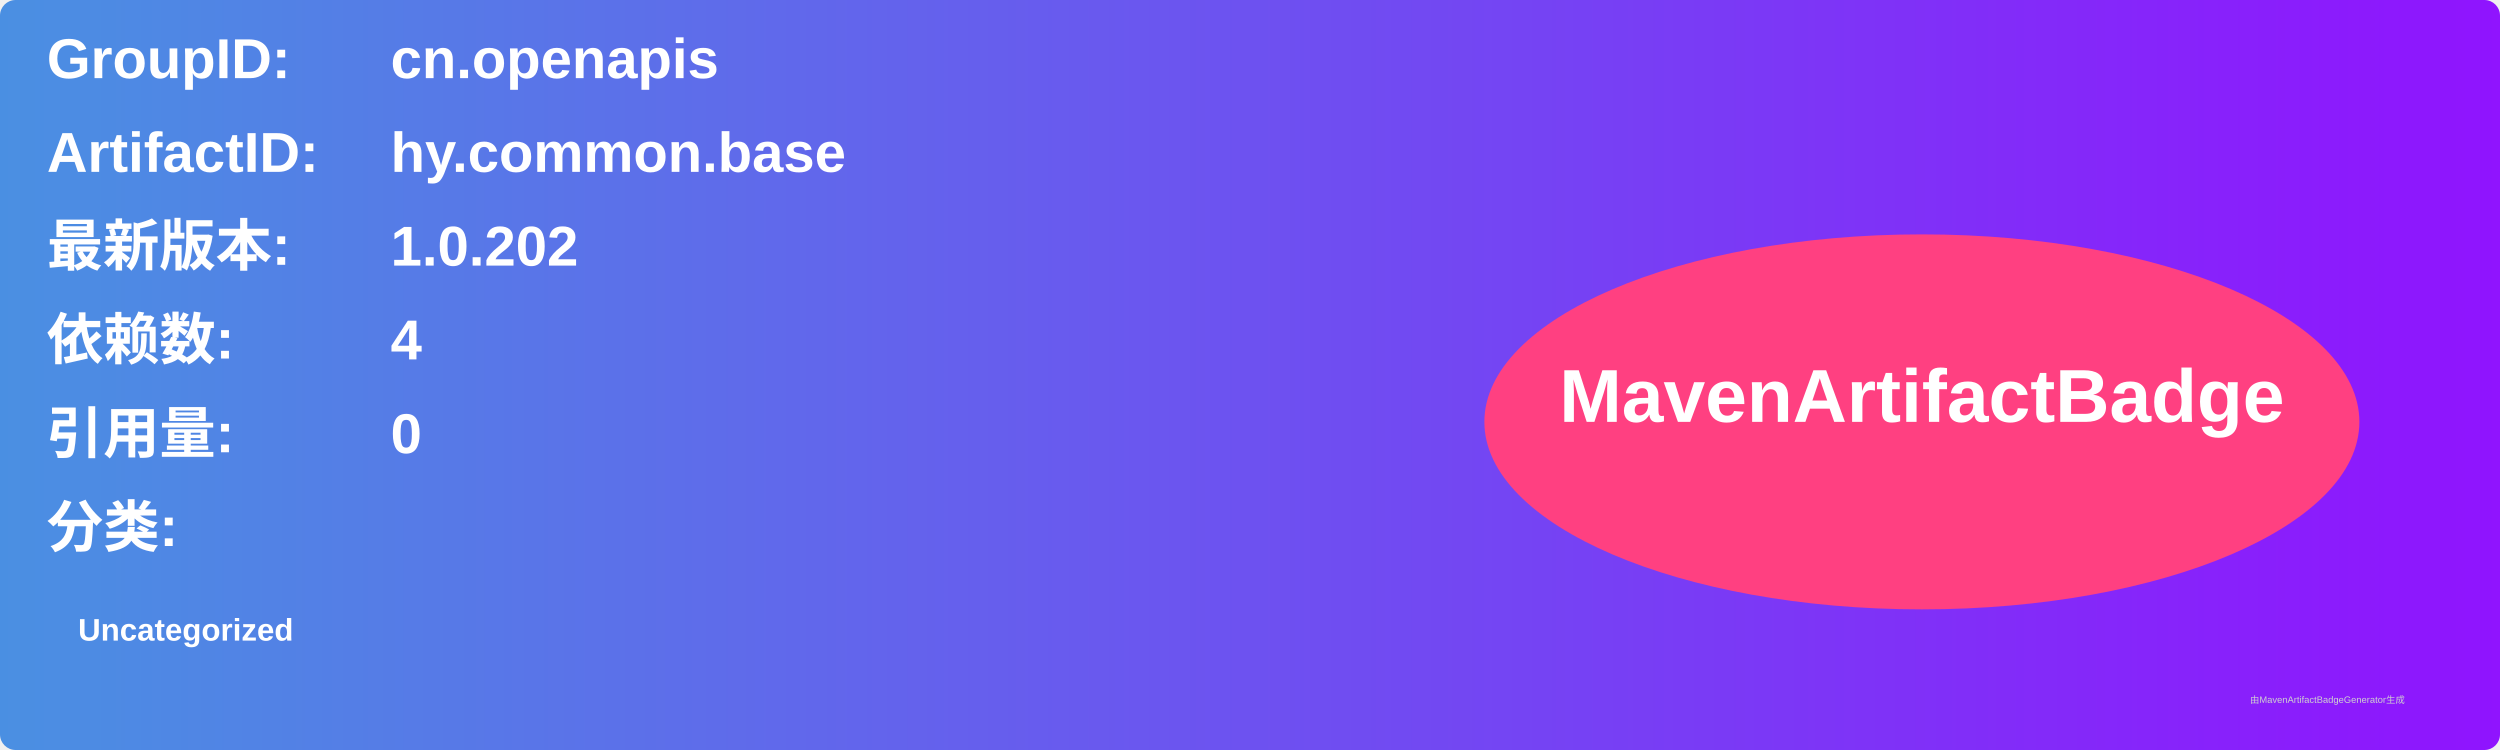
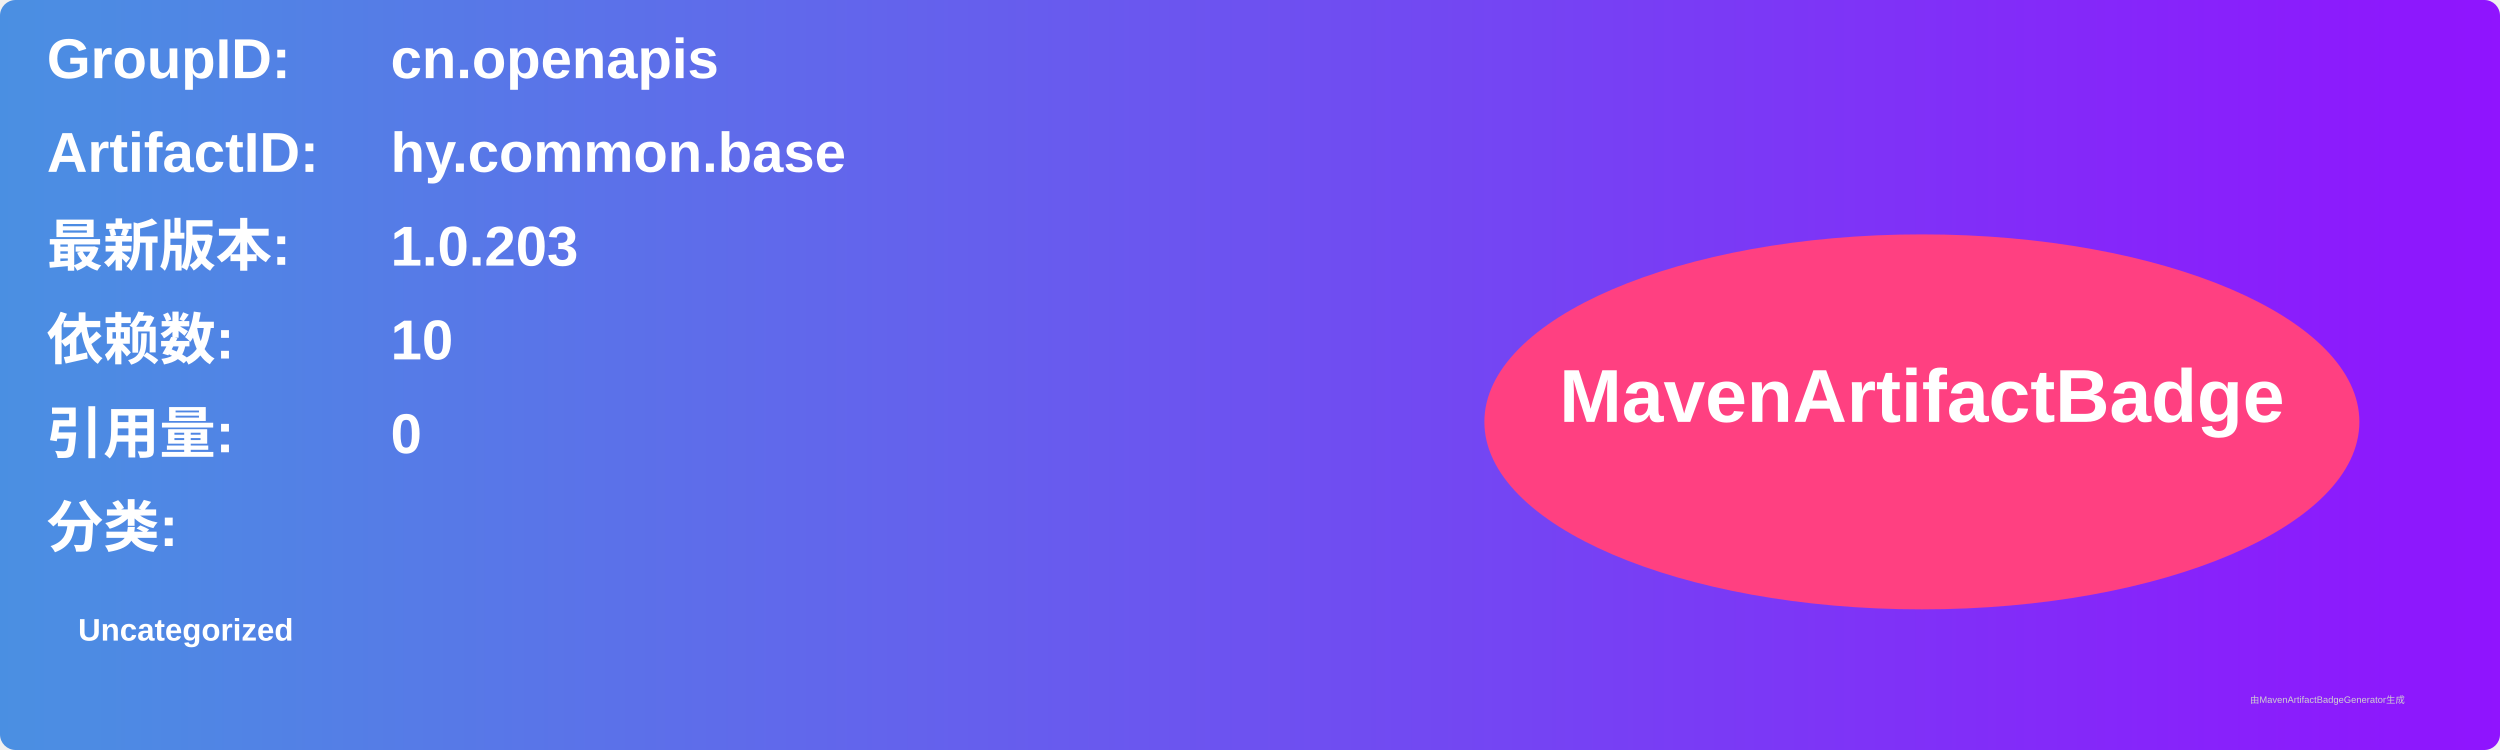
<svg xmlns="http://www.w3.org/2000/svg" width="800" height="240" viewBox="0 0 800 240">
  <linearGradient id="grad" x1="0%" y1="0%" x2="100%" y2="0%">
    <stop offset="0%" stop-color="#4a90e2" />
    <stop offset="100%" stop-color="#9013fe" />
  </linearGradient>
  <rect width="100%" height="100%" rx="5" ry="5" fill="url(#grad)" />
  <g transform="translate(15, 15)">
    <text x="0" y="10" font-family="Arial" font-size="18" fill="white" font-weight="bold" width="260">GroupID:</text>
    <text x="110" y="10" font-family="Arial" font-size="18" fill="white" font-weight="bold" width="460">cn.openapis</text>
    <text x="0" y="40" font-family="Arial" font-size="18" fill="white" font-weight="bold" width="260">ArtifactID:</text>
    <text x="110" y="40" font-family="Arial" font-size="18" fill="white" font-weight="bold" width="460">hy.common.base</text>
    <text x="0" y="70" font-family="Arial" font-size="18" fill="white" font-weight="bold">最新版本:</text>
    <text x="110" y="70" font-family="Arial" font-size="18" fill="white" font-weight="bold">
-       <tspan font-weight="bold">1.0.202</tspan>
+       <tspan font-weight="bold">1.0.203</tspan>
    </text>
    <text x="0" y="100" font-family="Arial" font-size="18" fill="white" font-weight="bold">依赖数: </text>
    <text x="110" y="100" font-family="Arial" font-size="18" fill="white">
-       <tspan font-weight="bold">4</tspan>
+       <tspan font-weight="bold">10</tspan>
    </text>
    <text x="0" y="130" font-family="Arial" font-size="18" fill="white" font-weight="bold">引用量: </text>
    <text x="110" y="130" font-family="Arial" font-size="18" fill="white">
      <tspan font-weight="bold">0</tspan>
    </text>
    <text x="0" y="160" font-family="Arial" font-size="18" fill="white" font-weight="bold">分类:</text>
    <text x="10" y="190" font-family="Arial" font-size="10" fill="white">
      <tspan font-weight="bold">Uncategorized</tspan>
    </text>
    <ellipse cx="600" cy="120" rx="140" ry="60" fill="#ff4081" />
    <text x="600" y="120" text-anchor="middle" font-family="Arial" font-size="24" fill="white" font-weight="bold">MavenArtifactBadge</text>
  </g>
  <text x="720" y="225" font-family="Arial" font-size="3" fill="#d0d0d0">由MavenArtifactBadgeGenerator生成</text>
</svg>
